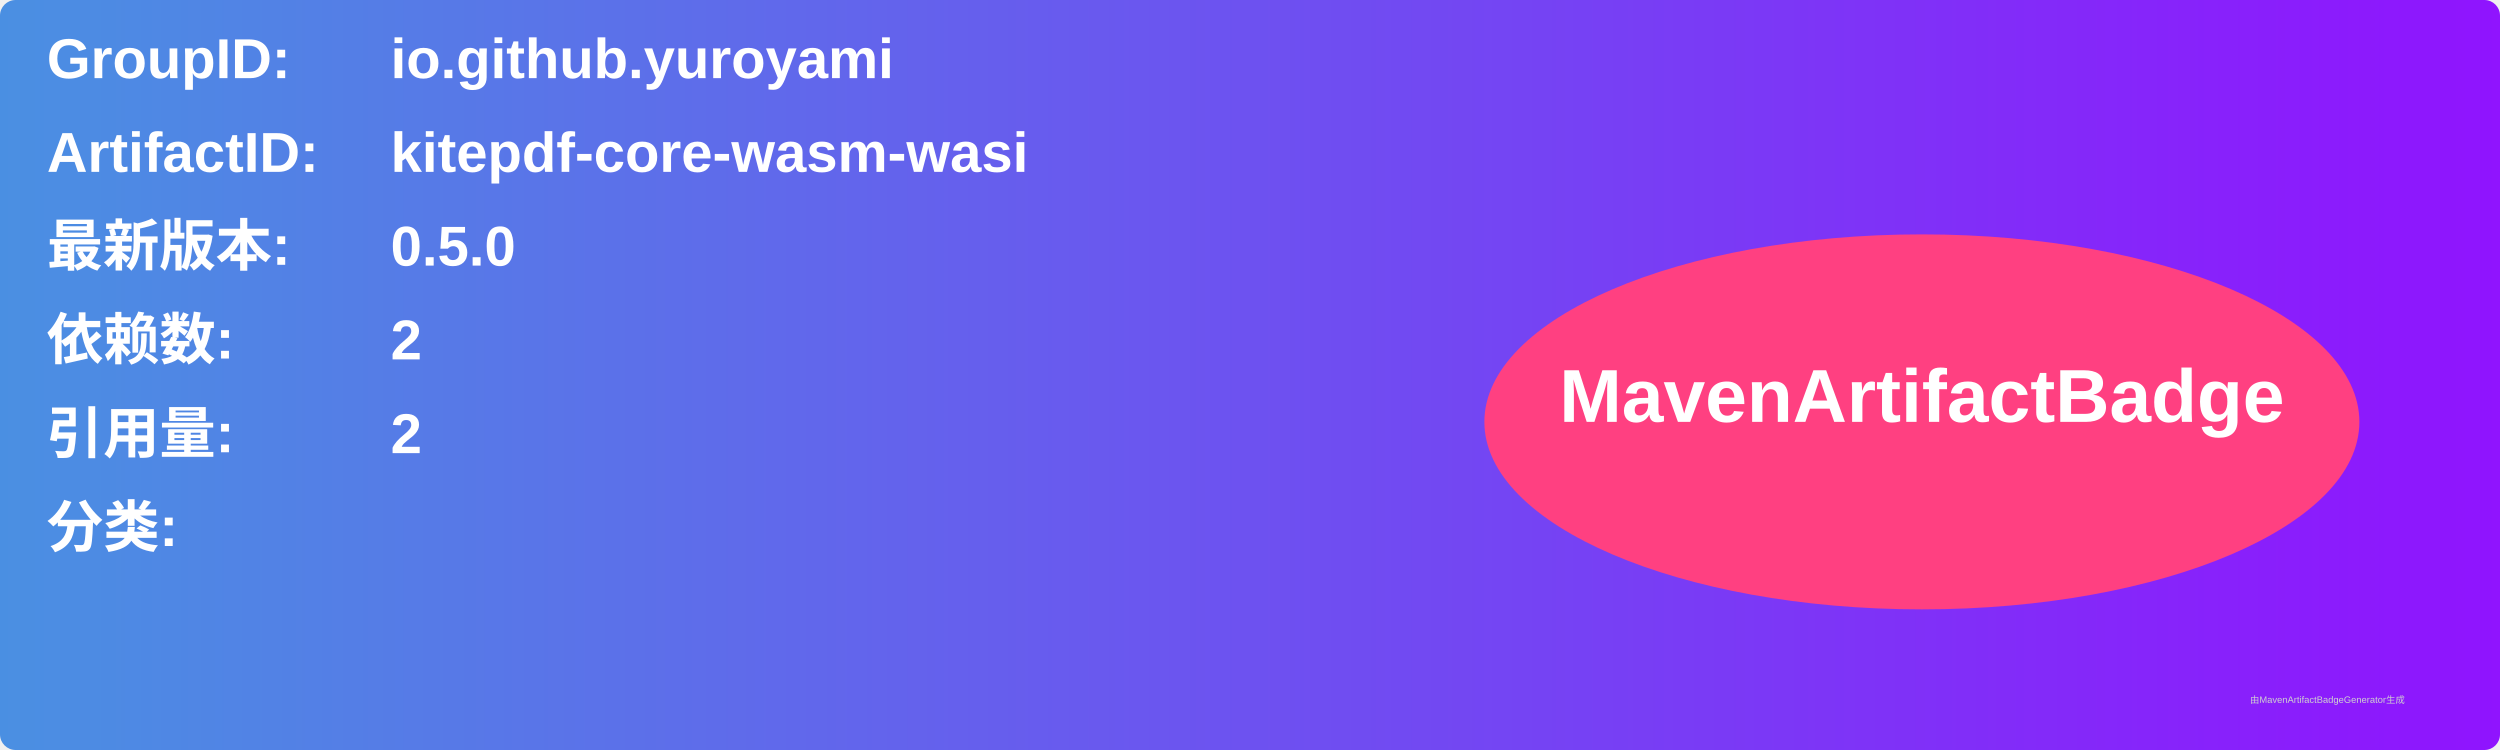
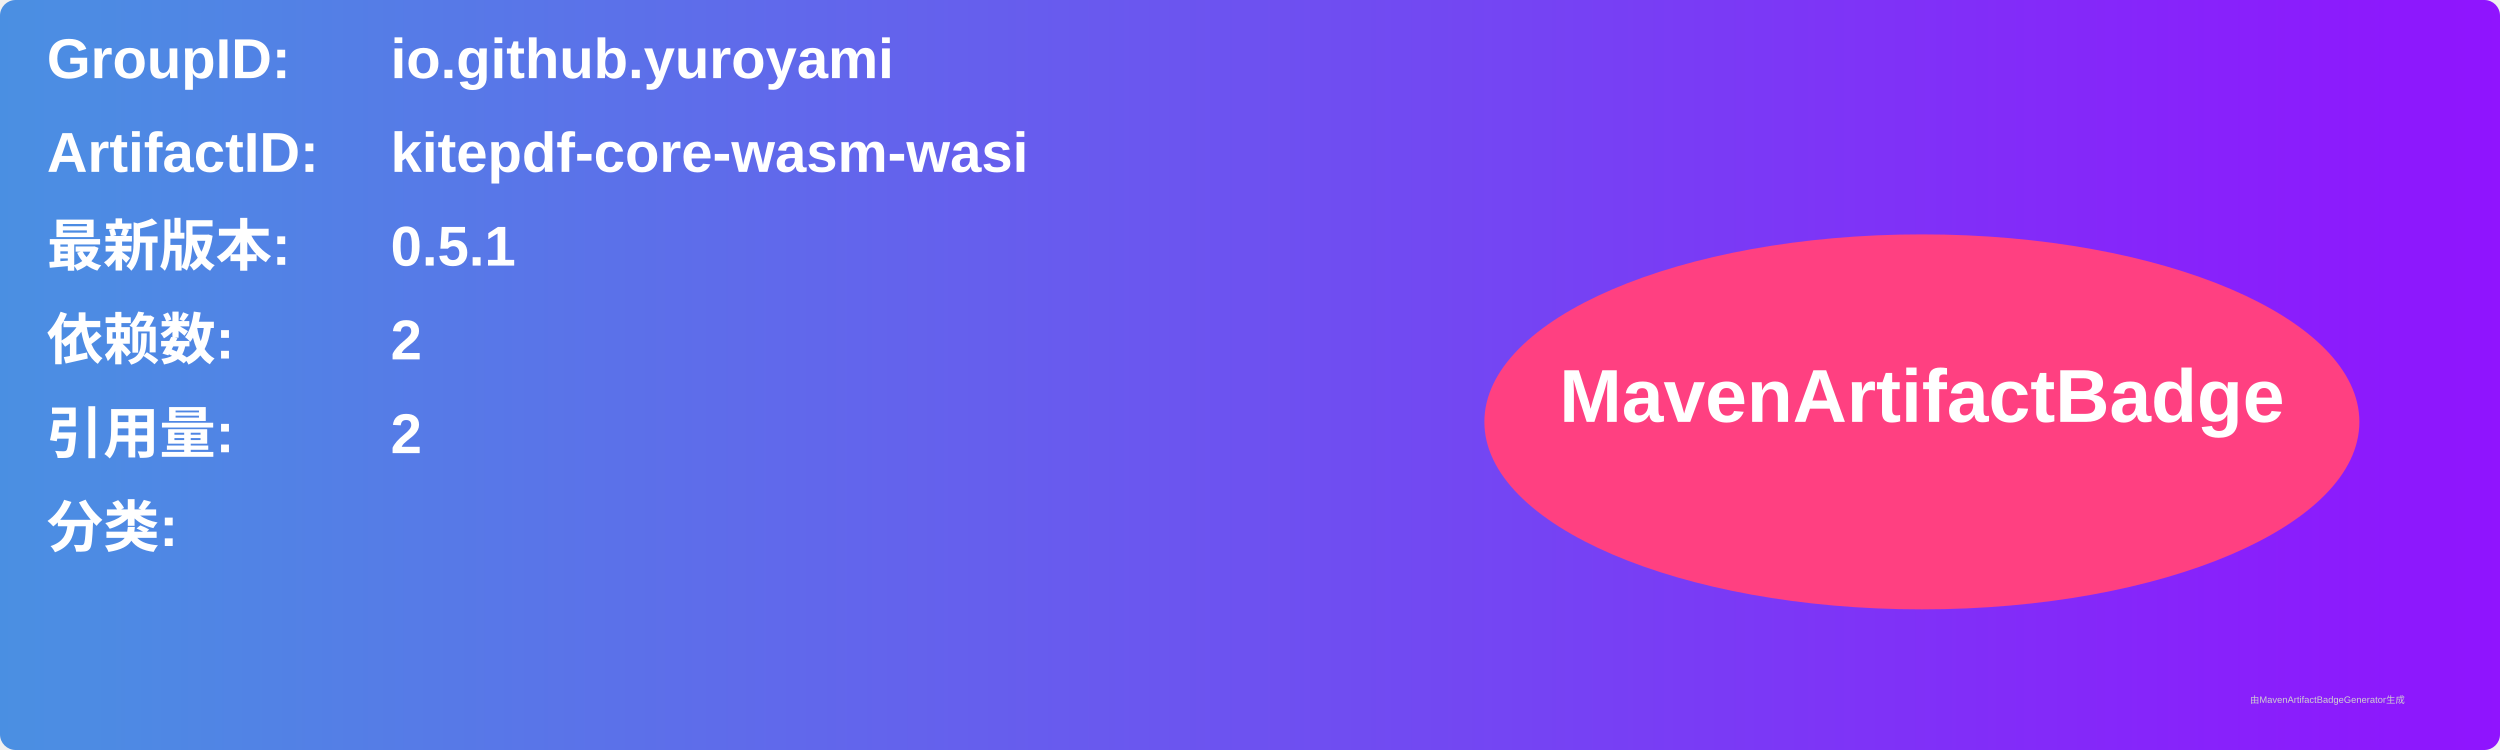
<svg xmlns="http://www.w3.org/2000/svg" width="800" height="240" viewBox="0 0 800 240">
  <linearGradient id="grad" x1="0%" y1="0%" x2="100%" y2="0%">
    <stop offset="0%" stop-color="#4a90e2" />
    <stop offset="100%" stop-color="#9013fe" />
  </linearGradient>
  <rect width="100%" height="100%" rx="5" ry="5" fill="url(#grad)" />
  <g transform="translate(15, 15)">
    <text x="0" y="10" font-family="Arial" font-size="18" fill="white" font-weight="bold" width="260">GroupID:</text>
    <text x="110" y="10" font-family="Arial" font-size="18" fill="white" font-weight="bold" width="460">io.github.yuroyami</text>
    <text x="0" y="40" font-family="Arial" font-size="18" fill="white" font-weight="bold" width="260">ArtifactID:</text>
    <text x="110" y="40" font-family="Arial" font-size="18" fill="white" font-weight="bold" width="460">kitepdf-core-wasm-wasi</text>
    <text x="0" y="70" font-family="Arial" font-size="18" fill="white" font-weight="bold">最新版本:</text>
    <text x="110" y="70" font-family="Arial" font-size="18" fill="white" font-weight="bold">
-       <tspan font-weight="bold">0.5.0</tspan>
+       <tspan font-weight="bold">0.5.1</tspan>
    </text>
    <text x="0" y="100" font-family="Arial" font-size="18" fill="white" font-weight="bold">依赖数: </text>
    <text x="110" y="100" font-family="Arial" font-size="18" fill="white">
      <tspan font-weight="bold">2</tspan>
    </text>
    <text x="0" y="130" font-family="Arial" font-size="18" fill="white" font-weight="bold">引用量: </text>
    <text x="110" y="130" font-family="Arial" font-size="18" fill="white">
      <tspan font-weight="bold">2</tspan>
    </text>
    <text x="0" y="160" font-family="Arial" font-size="18" fill="white" font-weight="bold">分类:</text>
    <text x="10" y="190" font-family="Arial" font-size="10" fill="white">
      <tspan font-weight="bold" />
    </text>
    <ellipse cx="600" cy="120" rx="140" ry="60" fill="#ff4081" />
    <text x="600" y="120" text-anchor="middle" font-family="Arial" font-size="24" fill="white" font-weight="bold">MavenArtifactBadge</text>
  </g>
  <text x="720" y="225" font-family="Arial" font-size="3" fill="#d0d0d0">由MavenArtifactBadgeGenerator生成</text>
</svg>
